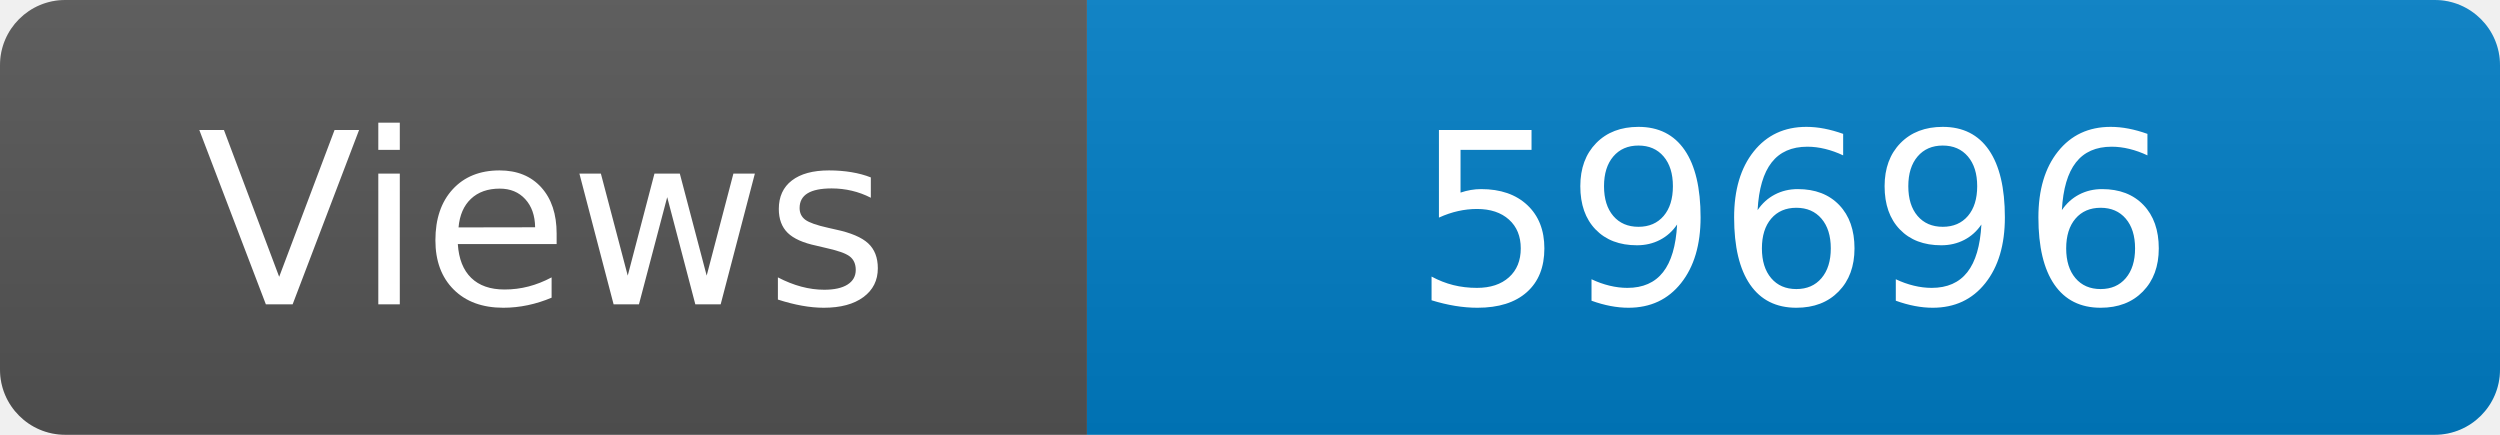
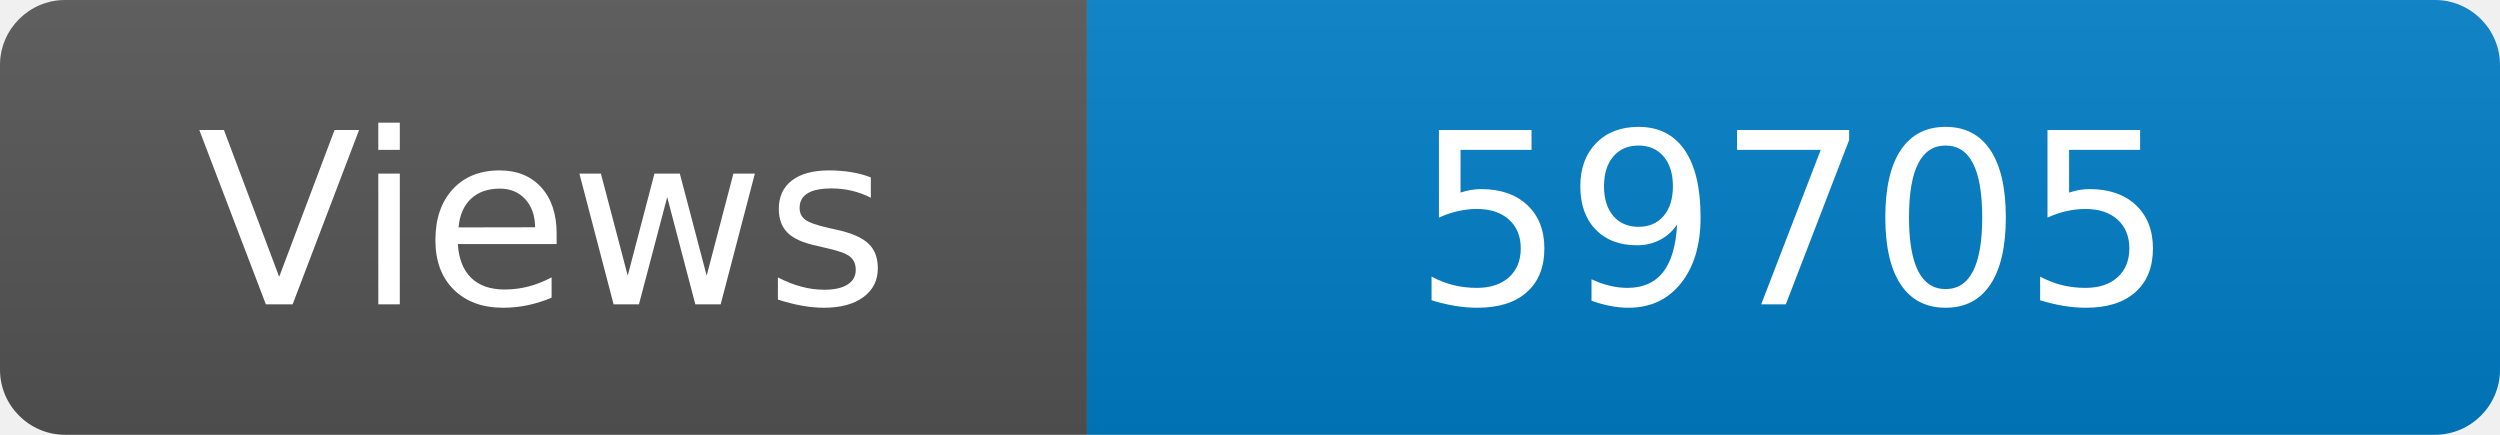
<svg xmlns="http://www.w3.org/2000/svg" width="115" height="20" role="img" aria-label="Maintained?: yes">
  <linearGradient id="s" x2="0" y2="100%">
    <stop offset="0" stop-color="#bbb" stop-opacity=".1" />
    <stop offset="1" stop-opacity=".1" />
  </linearGradient>
  <clipPath id="r">
    <rect width="115" height="20" rx="3" fill="#fff" />
  </clipPath>
  <g clip-path="url(#r)">
    <rect width="50" height="20" fill="#555" />
    <rect x="50" width="160" height="20" fill="#007ec6" />
    <rect width="115" height="20" fill="url(#s)" />
  </g>
  <g fill="#fff" text-anchor="middle" font-family="Verdana,Geneva,DejaVu Sans,sans-serif" font-size="110">
    <text x="250" y="140" transform="scale(.1)" fill="#fff">Views</text>
-     <text x="825" y="140" transform="scale(.1)" fill="#fff">59696</text>
+     <text x="825" y="140" transform="scale(.1)" fill="#fff">59705</text>
  </g>
</svg>
